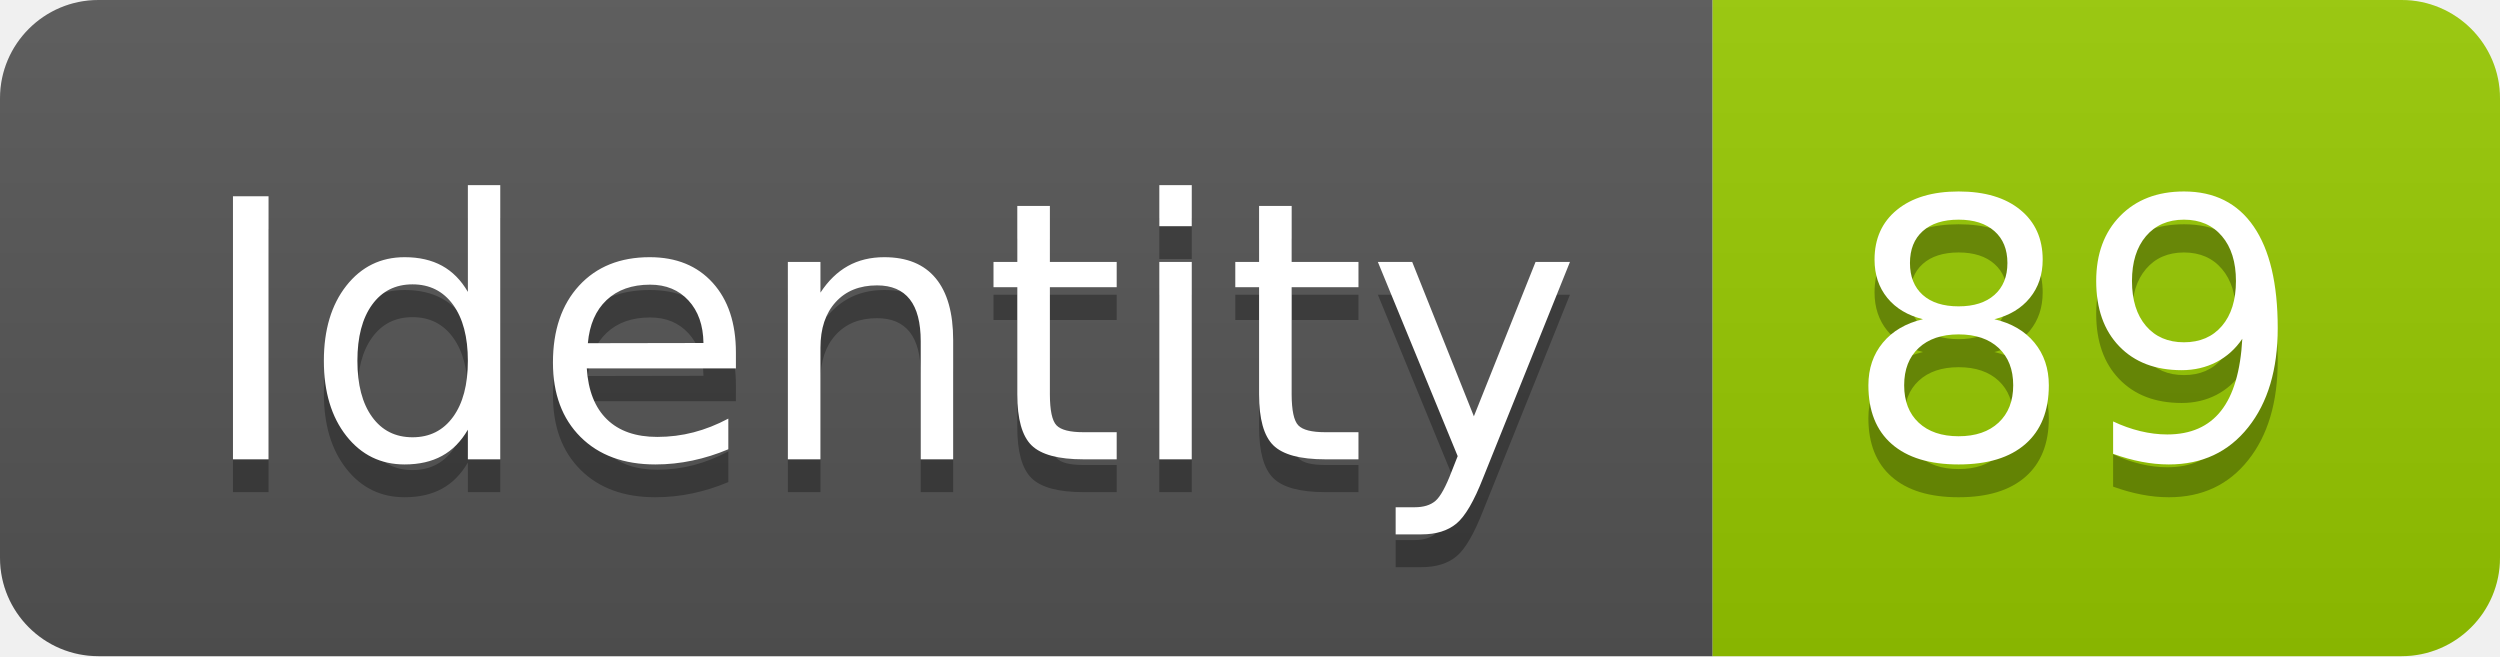
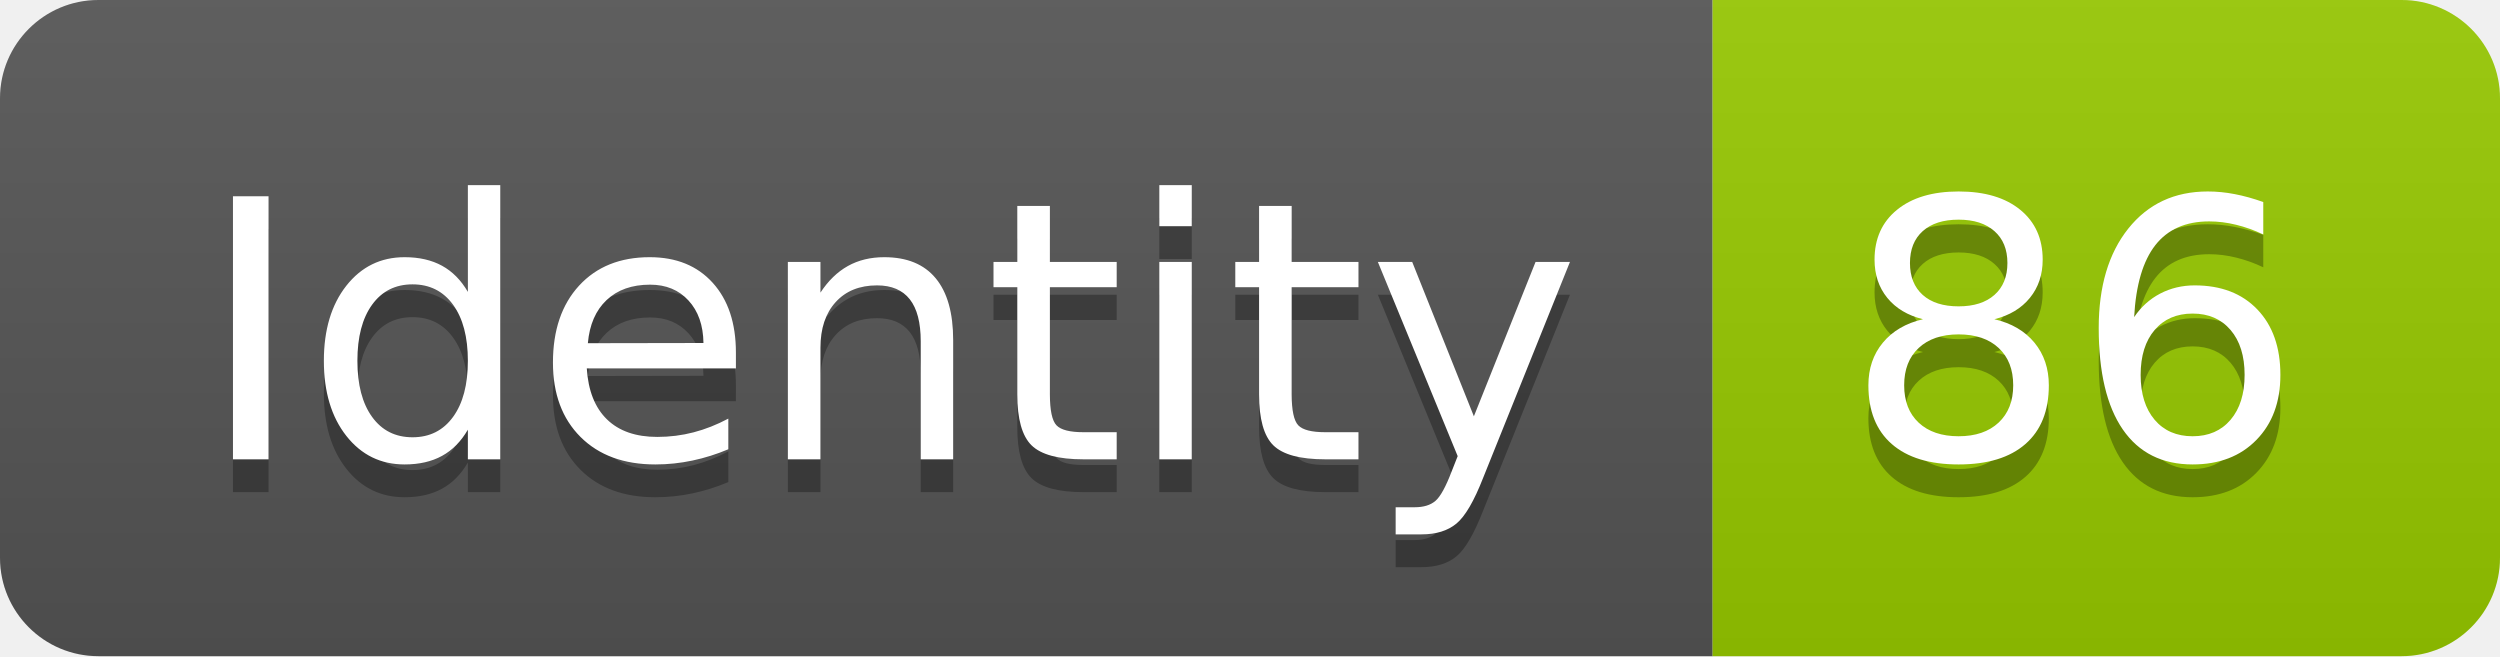
<svg xmlns="http://www.w3.org/2000/svg" width="76.2" height="20">
  <linearGradient id="smooth" x2="0" y2="100%">
    <stop offset="0" stop-color="#bbb" stop-opacity=".1" />
    <stop offset="1" stop-opacity=".1" />
  </linearGradient>
  <clipPath id="round">
    <rect width="76.2" height="20" rx="3" fill="#fff" />
  </clipPath>
  <g clip-path="url(#round)">
    <rect width="52.2" height="20" fill="#555" />
    <rect x="52.2" width="24.0" height="20" fill="#97CA00" />
    <rect width="76.2" height="20" fill="url(#smooth)" />
  </g>
  <g fill="#fff" text-anchor="middle" font-family="DejaVu Sans,Verdana,Geneva,sans-serif" font-size="110">
    <text x="271.0" y="150" fill="#010101" fill-opacity=".3" transform="scale(0.1)" textLength="422.0" lengthAdjust="spacing">Identity</text>
    <text x="271.0" y="140" transform="scale(0.1)" textLength="422.0" lengthAdjust="spacing">Identity</text>
-     <text x="632.0" y="150" fill="#010101" fill-opacity=".3" transform="scale(0.1)" textLength="140.0" lengthAdjust="spacing">89</text>
-     <text x="632.0" y="140" transform="scale(0.1)" textLength="140.0" lengthAdjust="spacing">89</text>
+     <text x="632.0" y="150" fill="#010101" fill-opacity=".3" transform="scale(0.1)" textLength="140.0" lengthAdjust="spacing">86</text>
+     <text x="632.0" y="140" transform="scale(0.1)" textLength="140.0" lengthAdjust="spacing">86</text>
  </g>
</svg>
